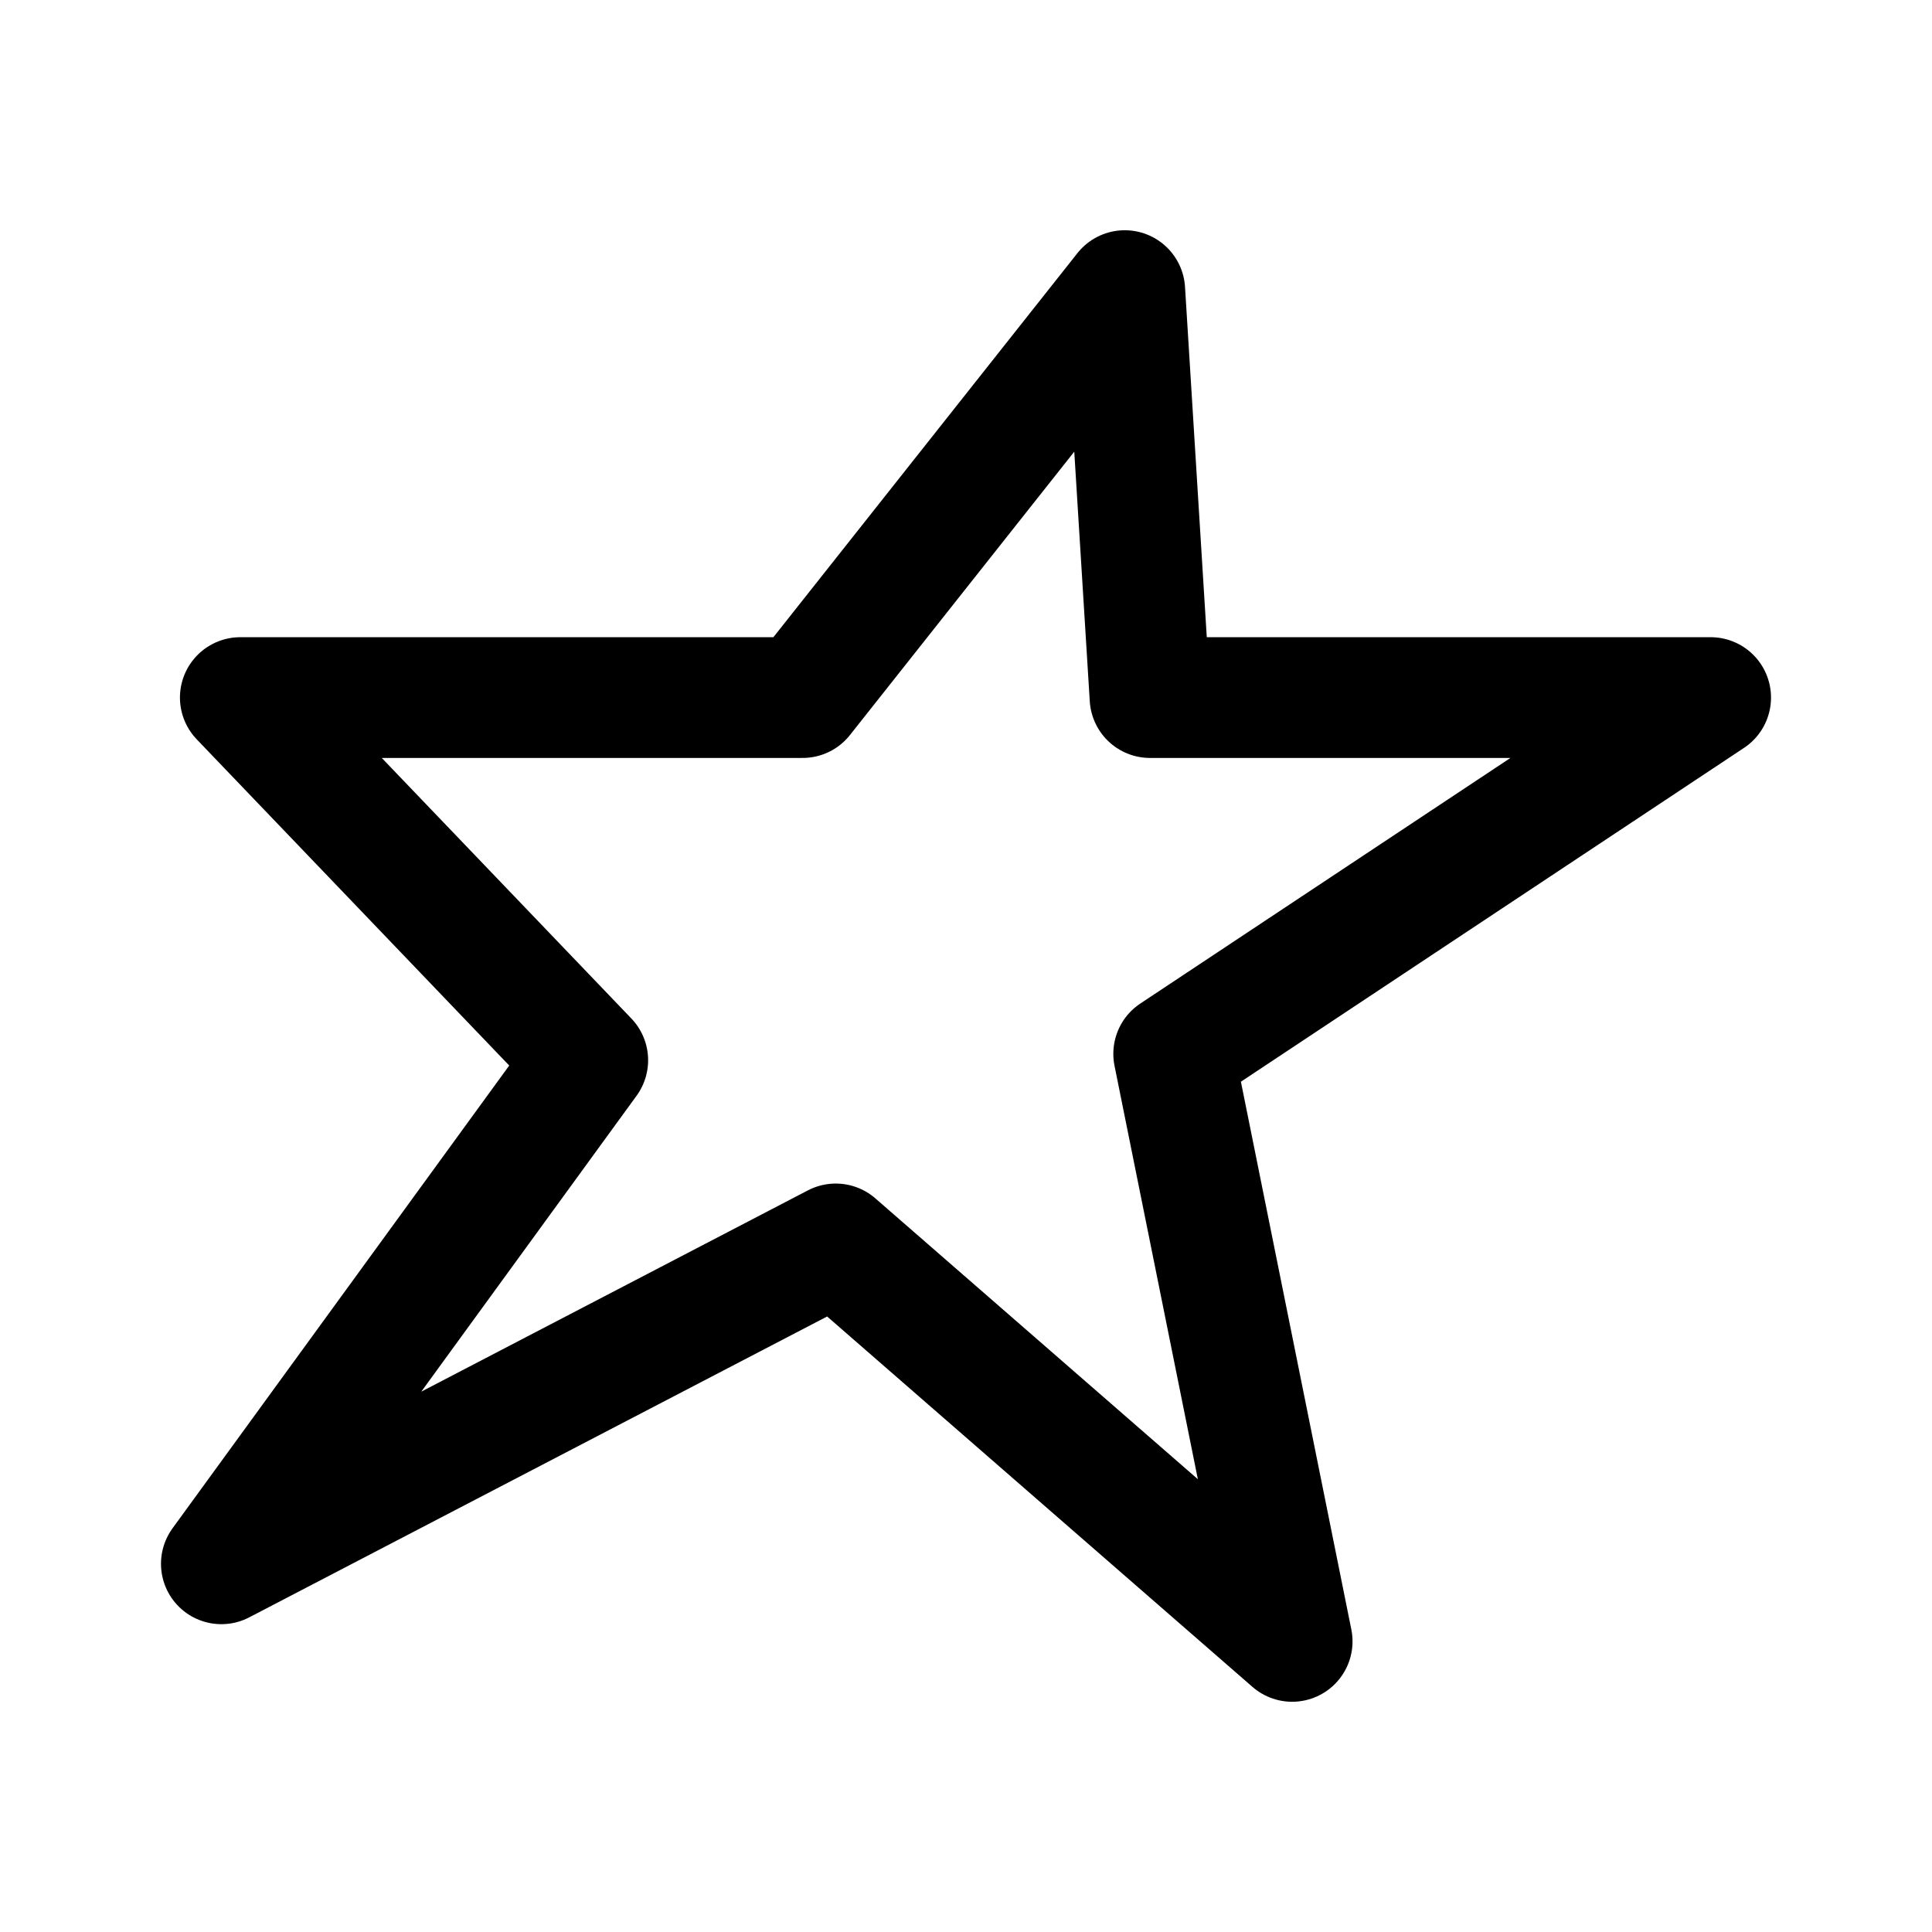
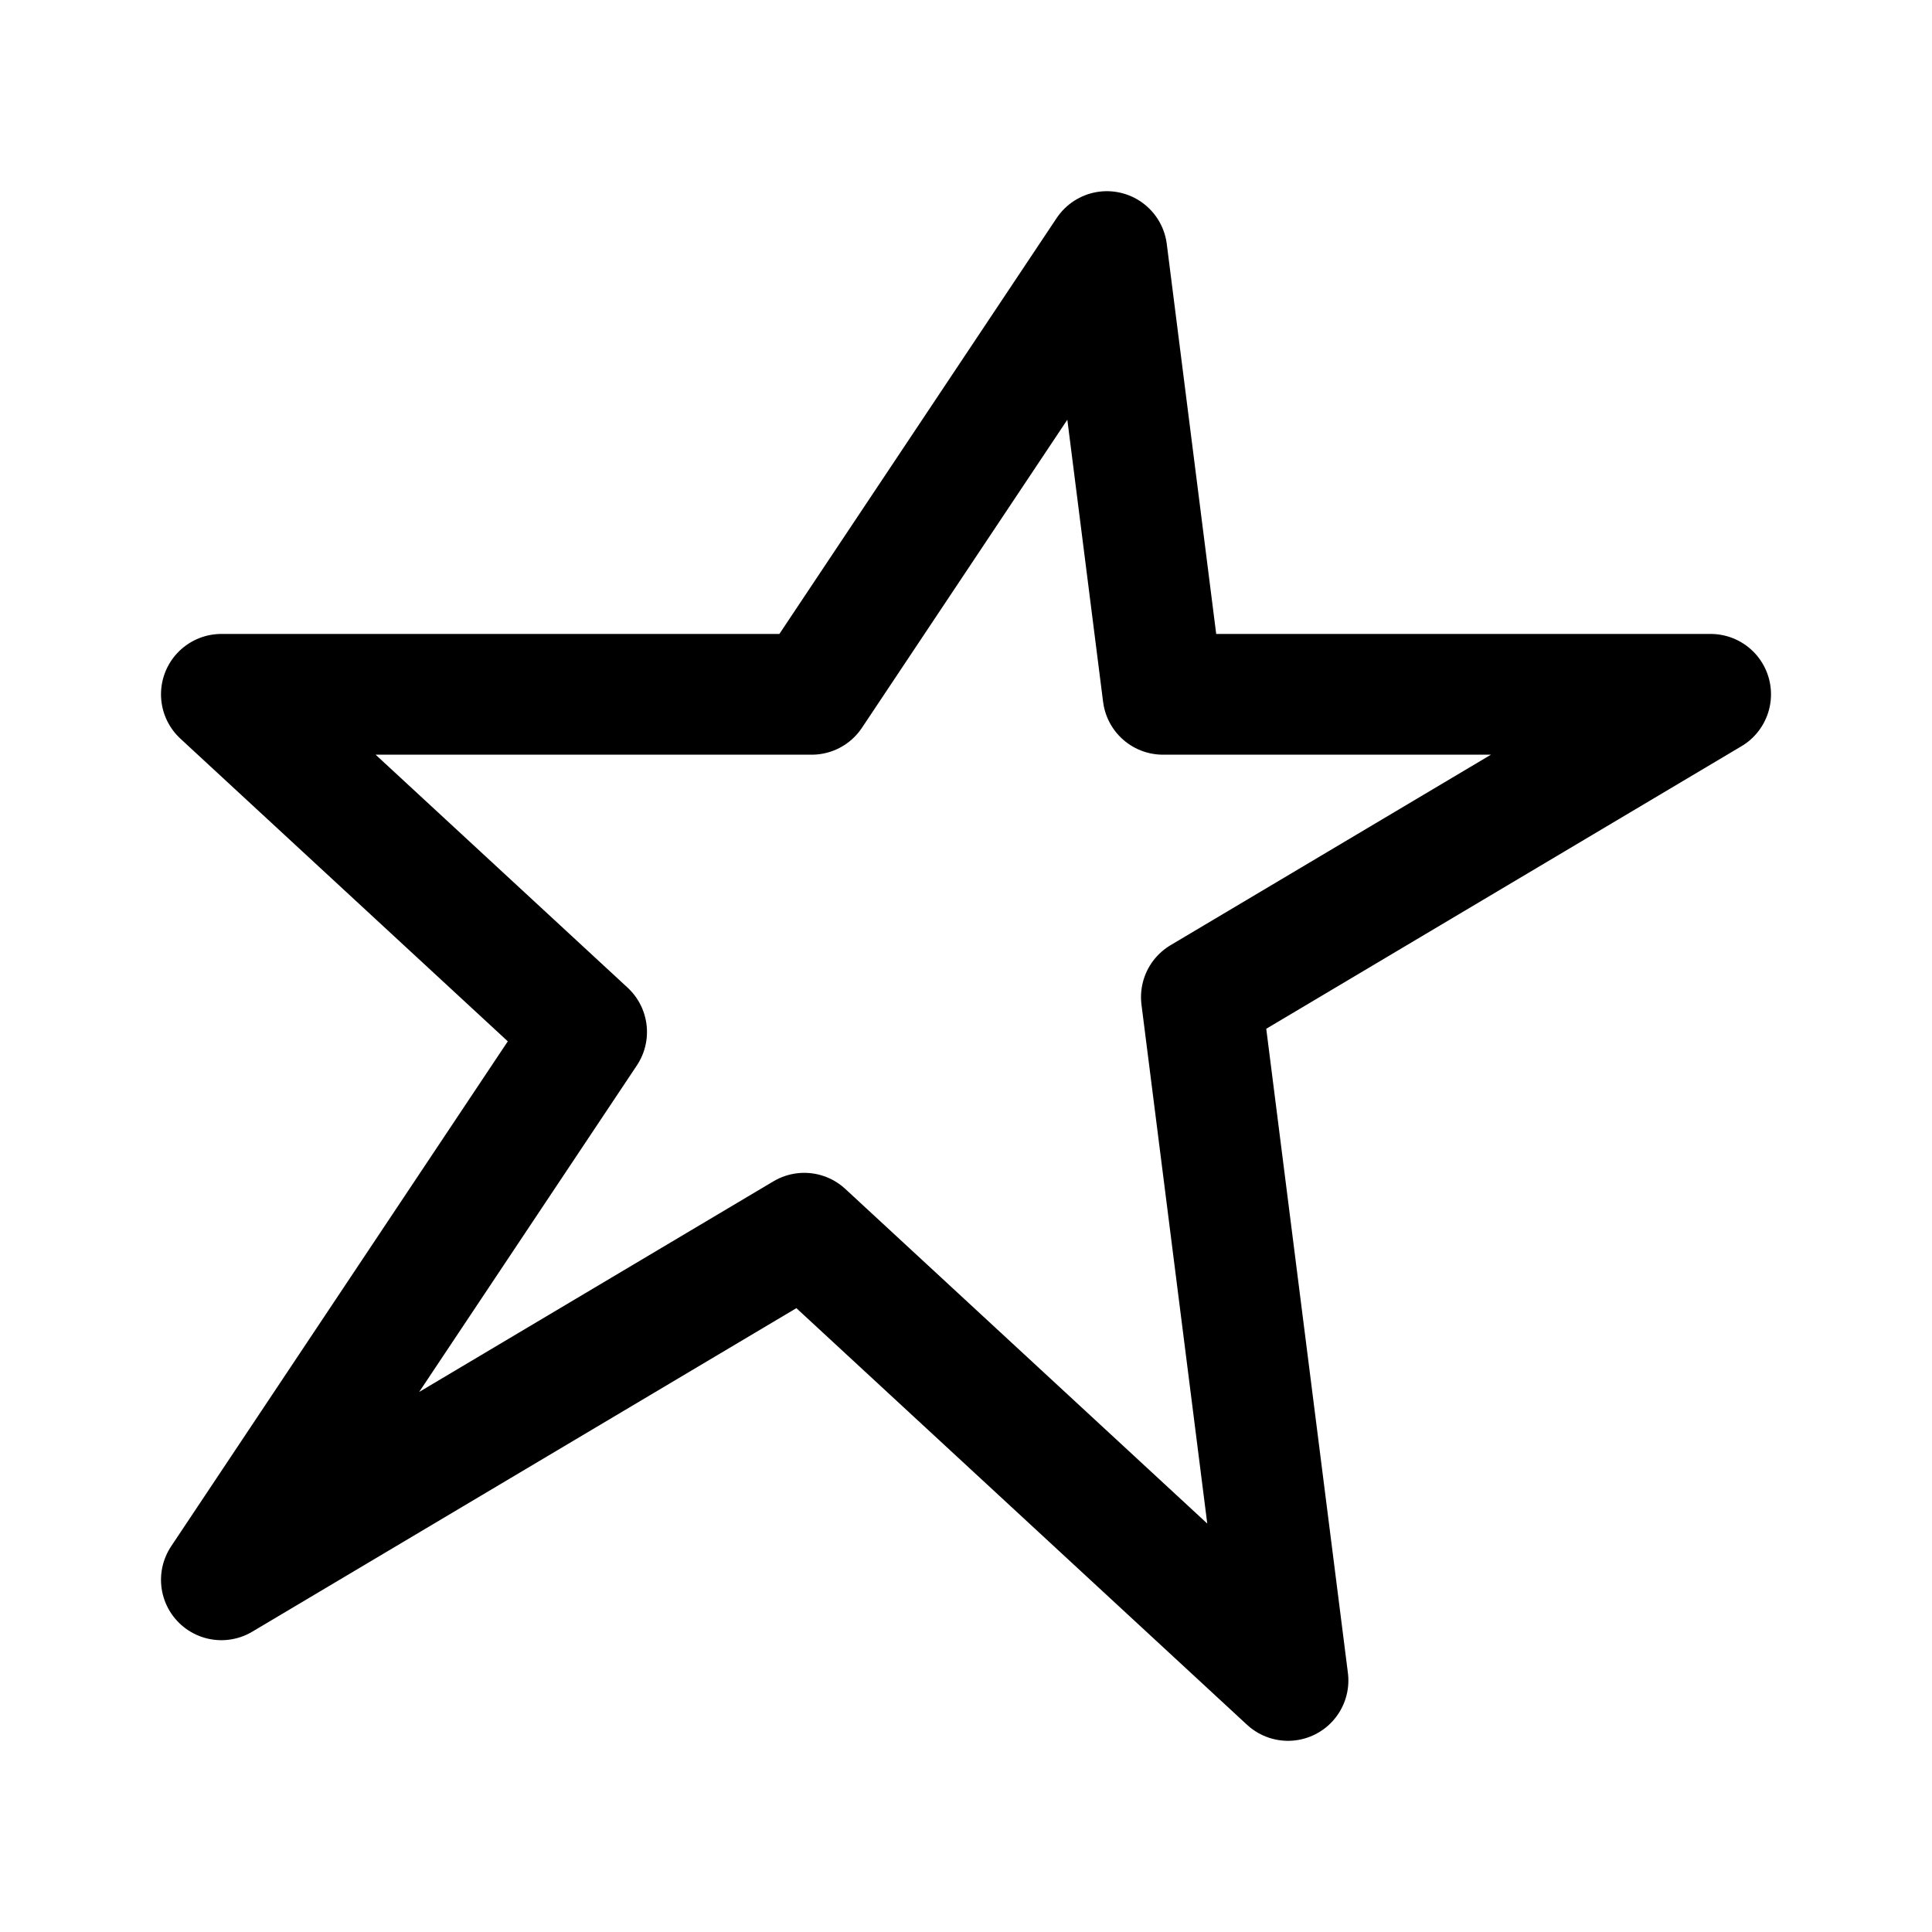
- <svg xmlns="http://www.w3.org/2000/svg" width="192" height="192" fill-rule="evenodd" stroke-linejoin="round" stroke-miterlimit="1.414" clip-rule="evenodd">
-   <path fill="#fe5815" d="m111.777 28.881 2.512 40.443h55.712l-53.36 35.405 11.771 58.39-45.356-39.498-61.057 31.787 36.41-50.043-34.526-36.041h55.879z" style="fill:none;stroke:#000;stroke-width:12;stroke-linecap:round;stroke-linejoin:round;stroke-dasharray:none;stroke-opacity:1" />
+ <svg xmlns="http://www.w3.org/2000/svg" width="192" height="192" fill="none">
+   <path d="m22 157 57.928-34.444L128 167l-8.608-67.909L170 69h-54.423L110 25 80.666 69H22l36.296 33.556L22 157Z" stroke="#000" stroke-width="12" stroke-linecap="round" stroke-linejoin="round" />
</svg>
